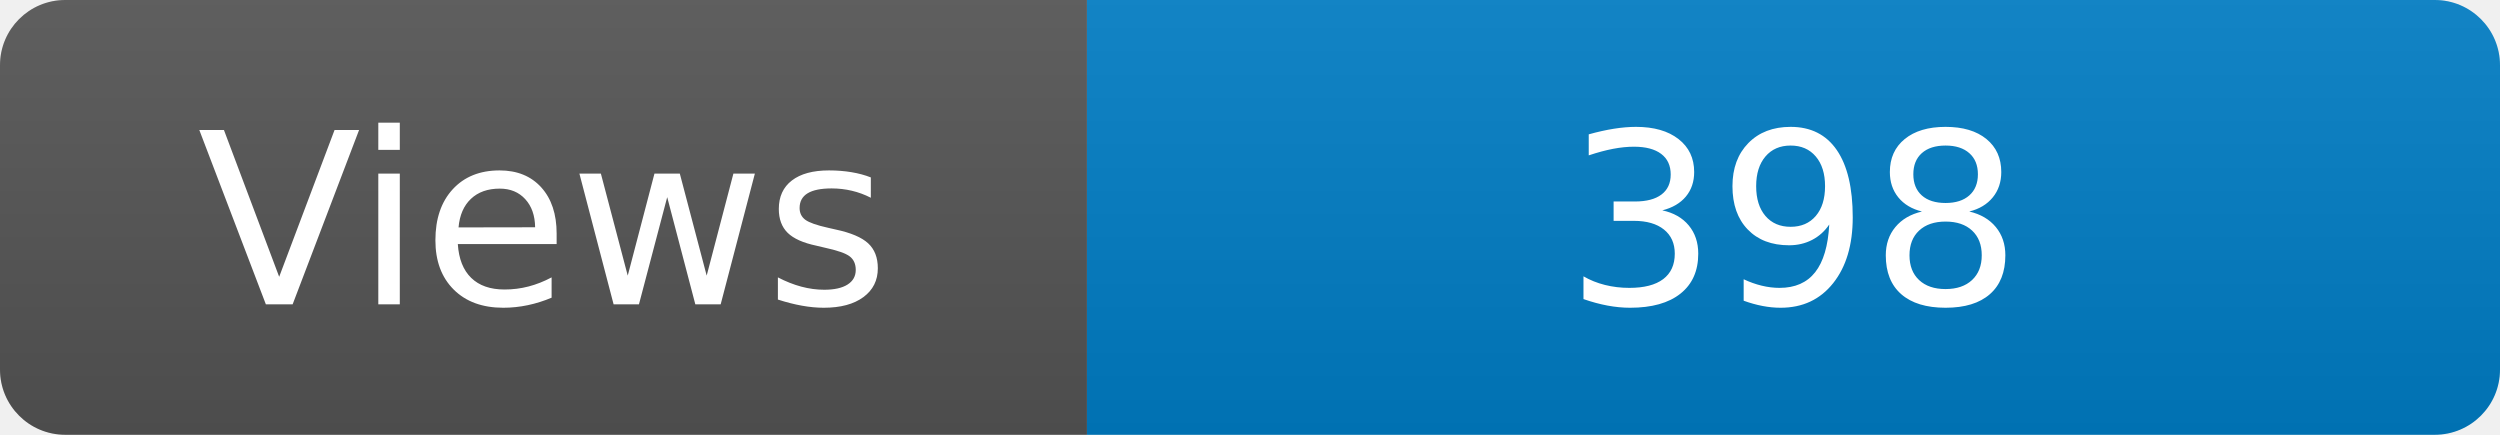
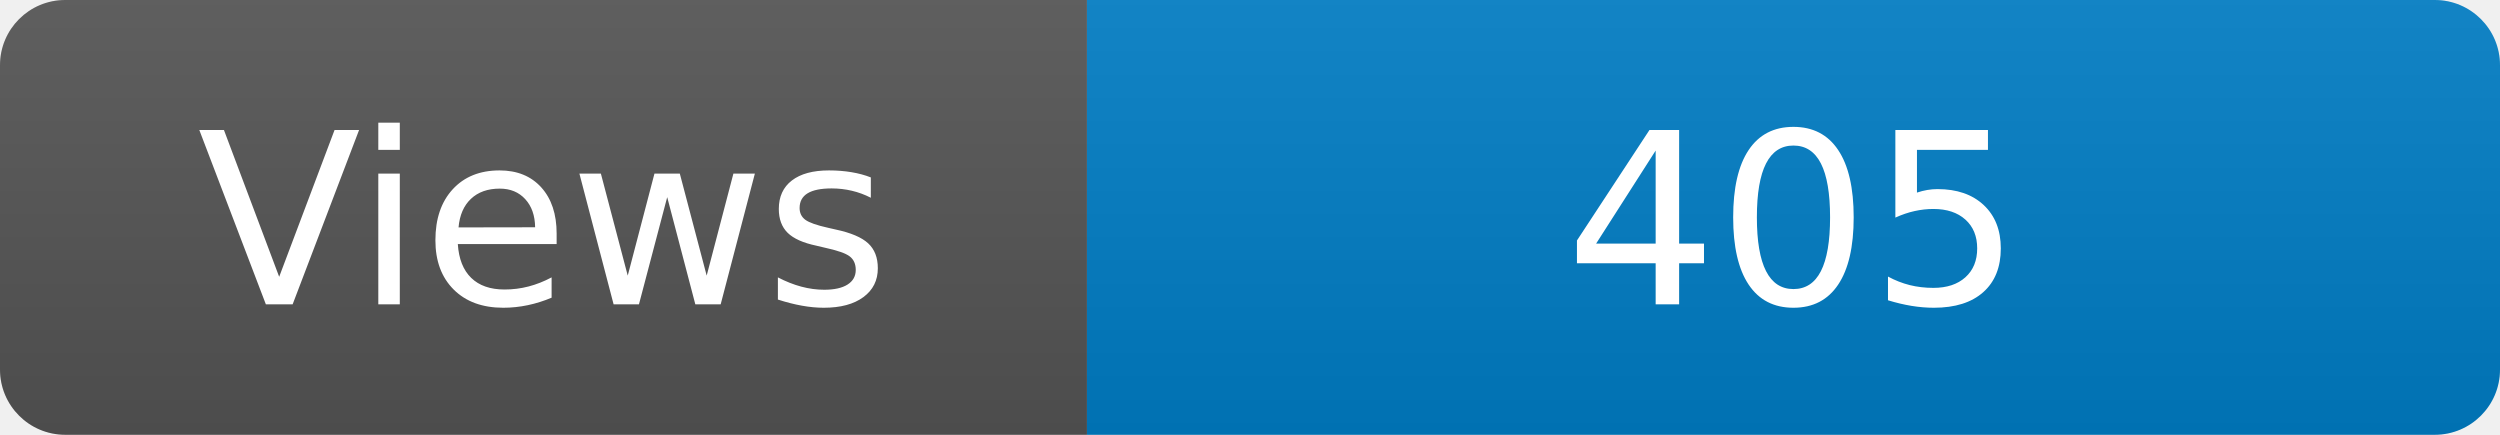
<svg xmlns="http://www.w3.org/2000/svg" width="115" height="20" role="img" aria-label="Maintained?: yes">
  <linearGradient id="s" x2="0" y2="100%">
    <stop offset="0" stop-color="#bbb" stop-opacity=".1" />
    <stop offset="1" stop-opacity=".1" />
  </linearGradient>
  <clipPath id="r">
    <rect width="115" height="20" rx="3" fill="#fff" />
  </clipPath>
  <g clip-path="url(#r)">
    <rect width="50" height="20" fill="#555" />
    <rect x="50" width="160" height="20" fill="#007ec6" />
    <rect width="115" height="20" fill="url(#s)" />
  </g>
  <g fill="#fff" text-anchor="middle" font-family="Verdana,Geneva,DejaVu Sans,sans-serif" font-size="110">
    <text x="250" y="140" transform="scale(.1)" fill="#fff">Views</text>
-     <text x="825" y="140" transform="scale(.1)" fill="#fff">398</text>
+     <text x="825" y="140" transform="scale(.1)" fill="#fff">405</text>
  </g>
</svg>
